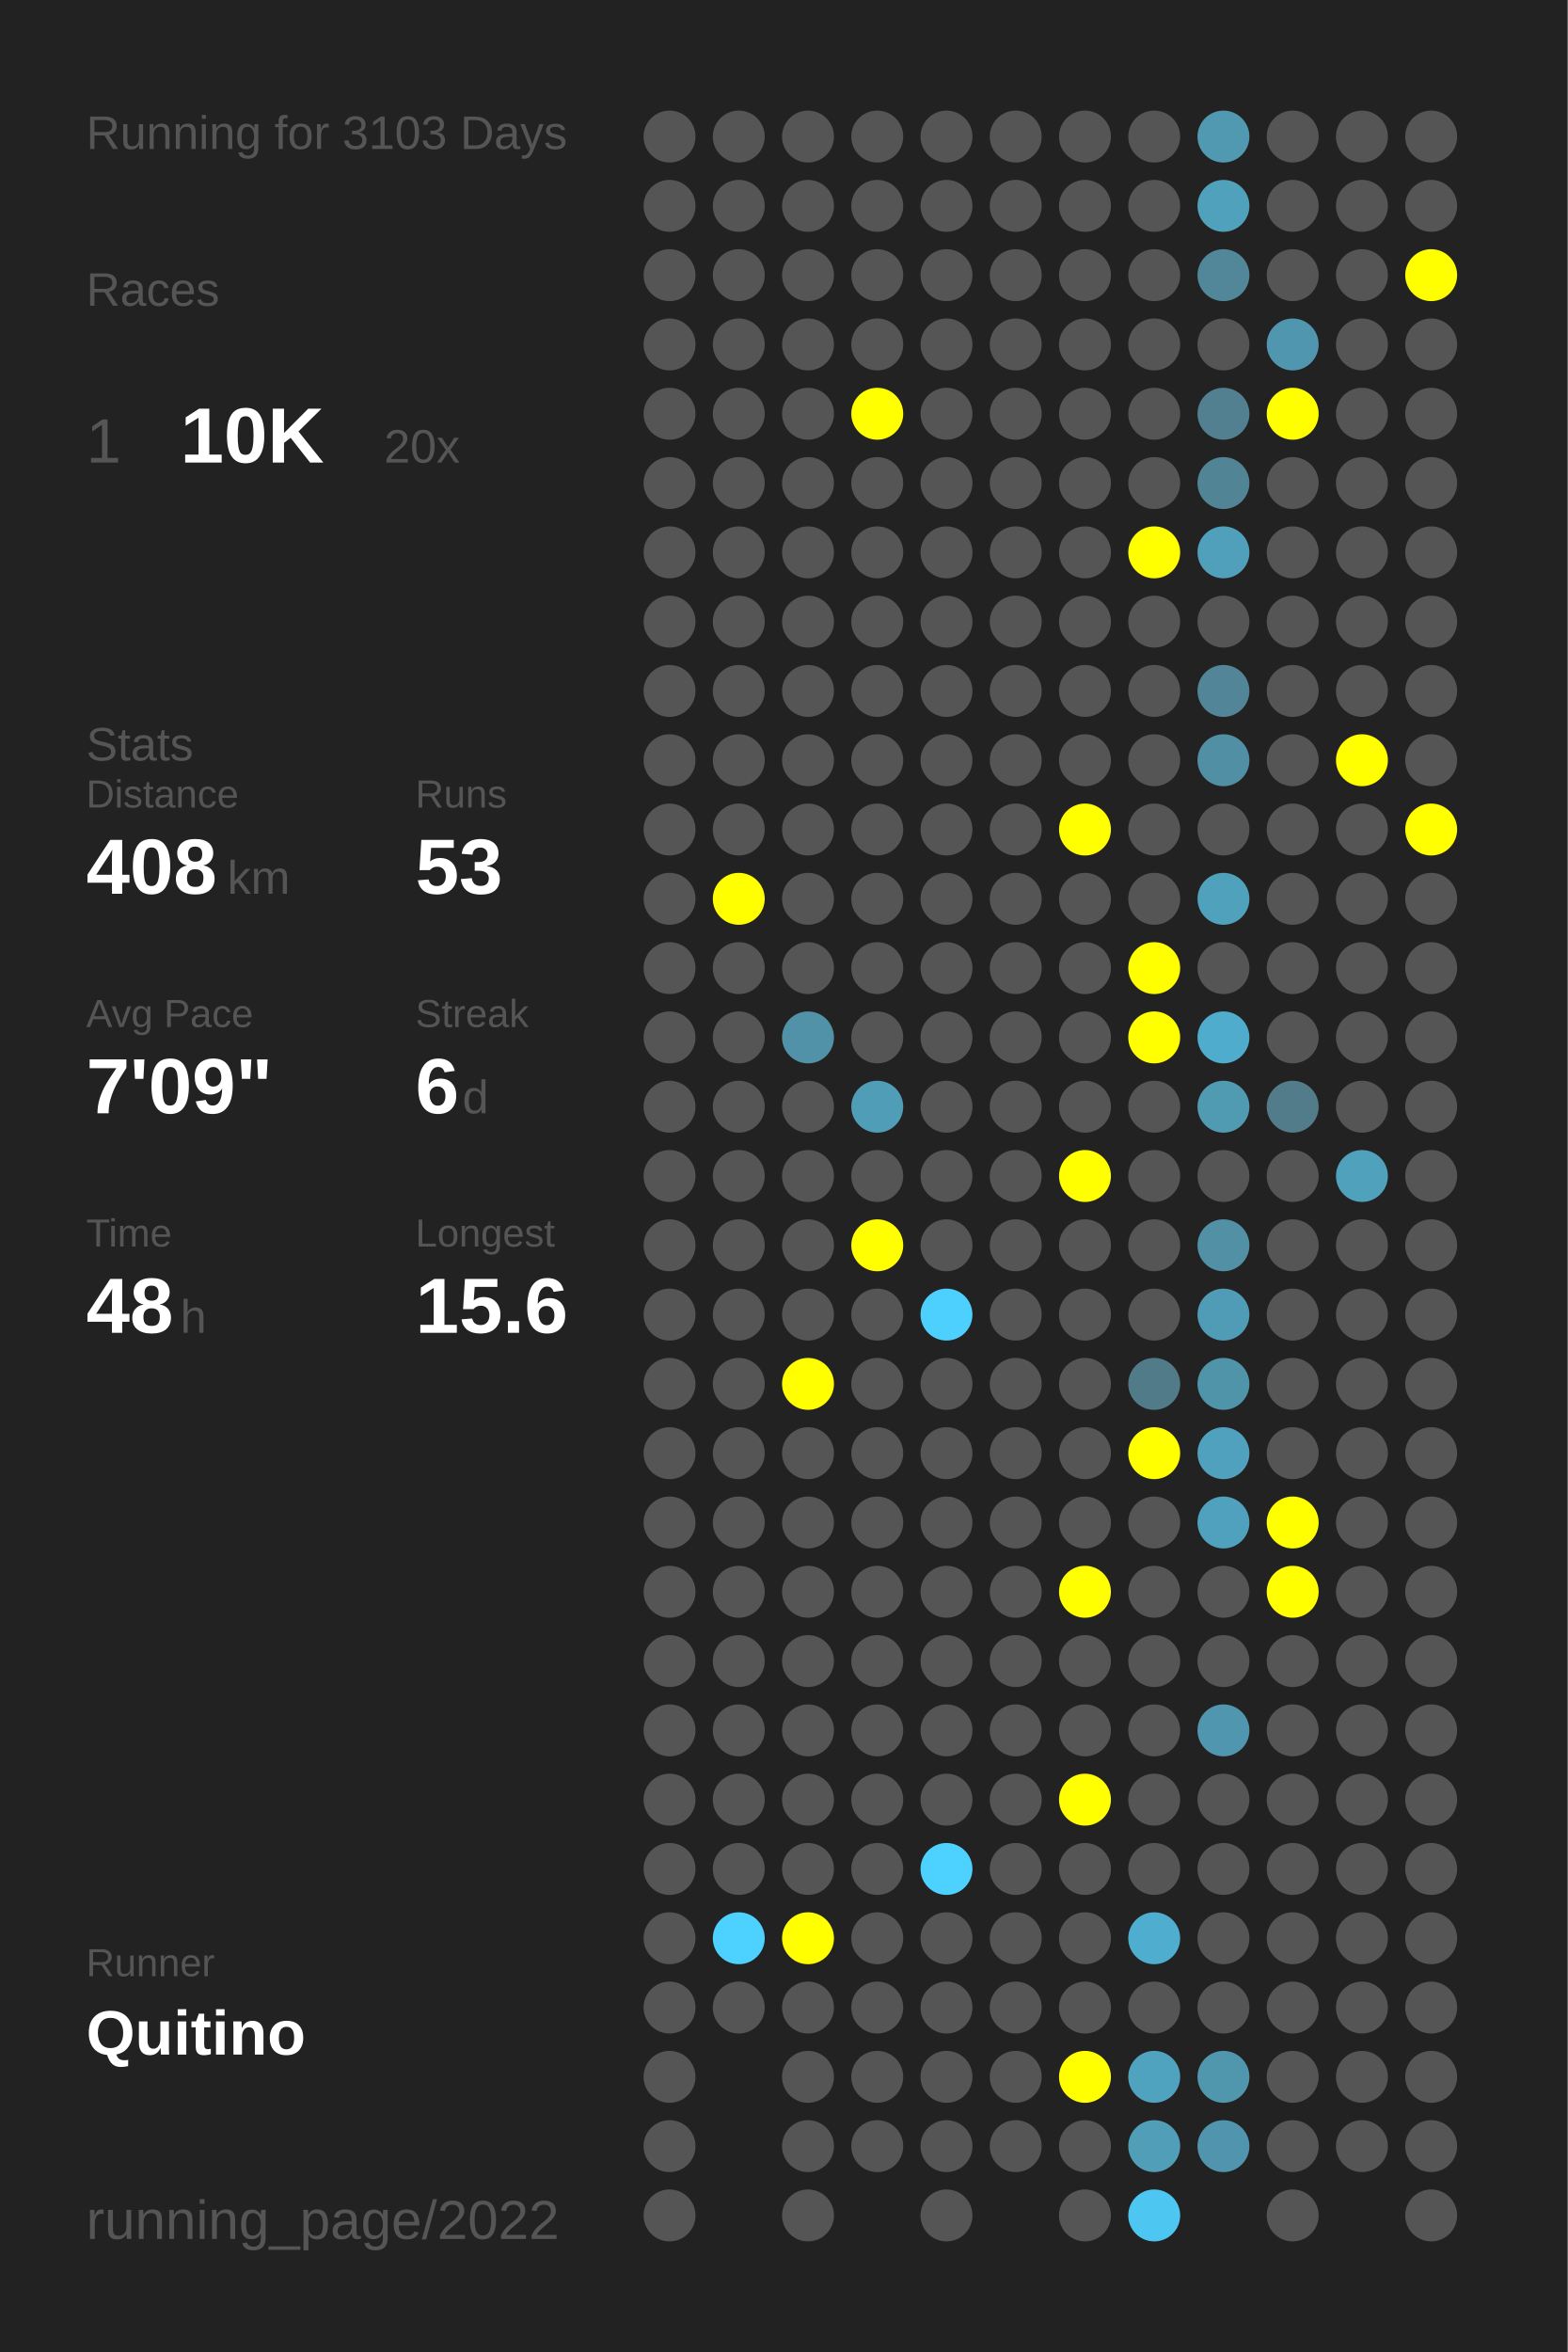
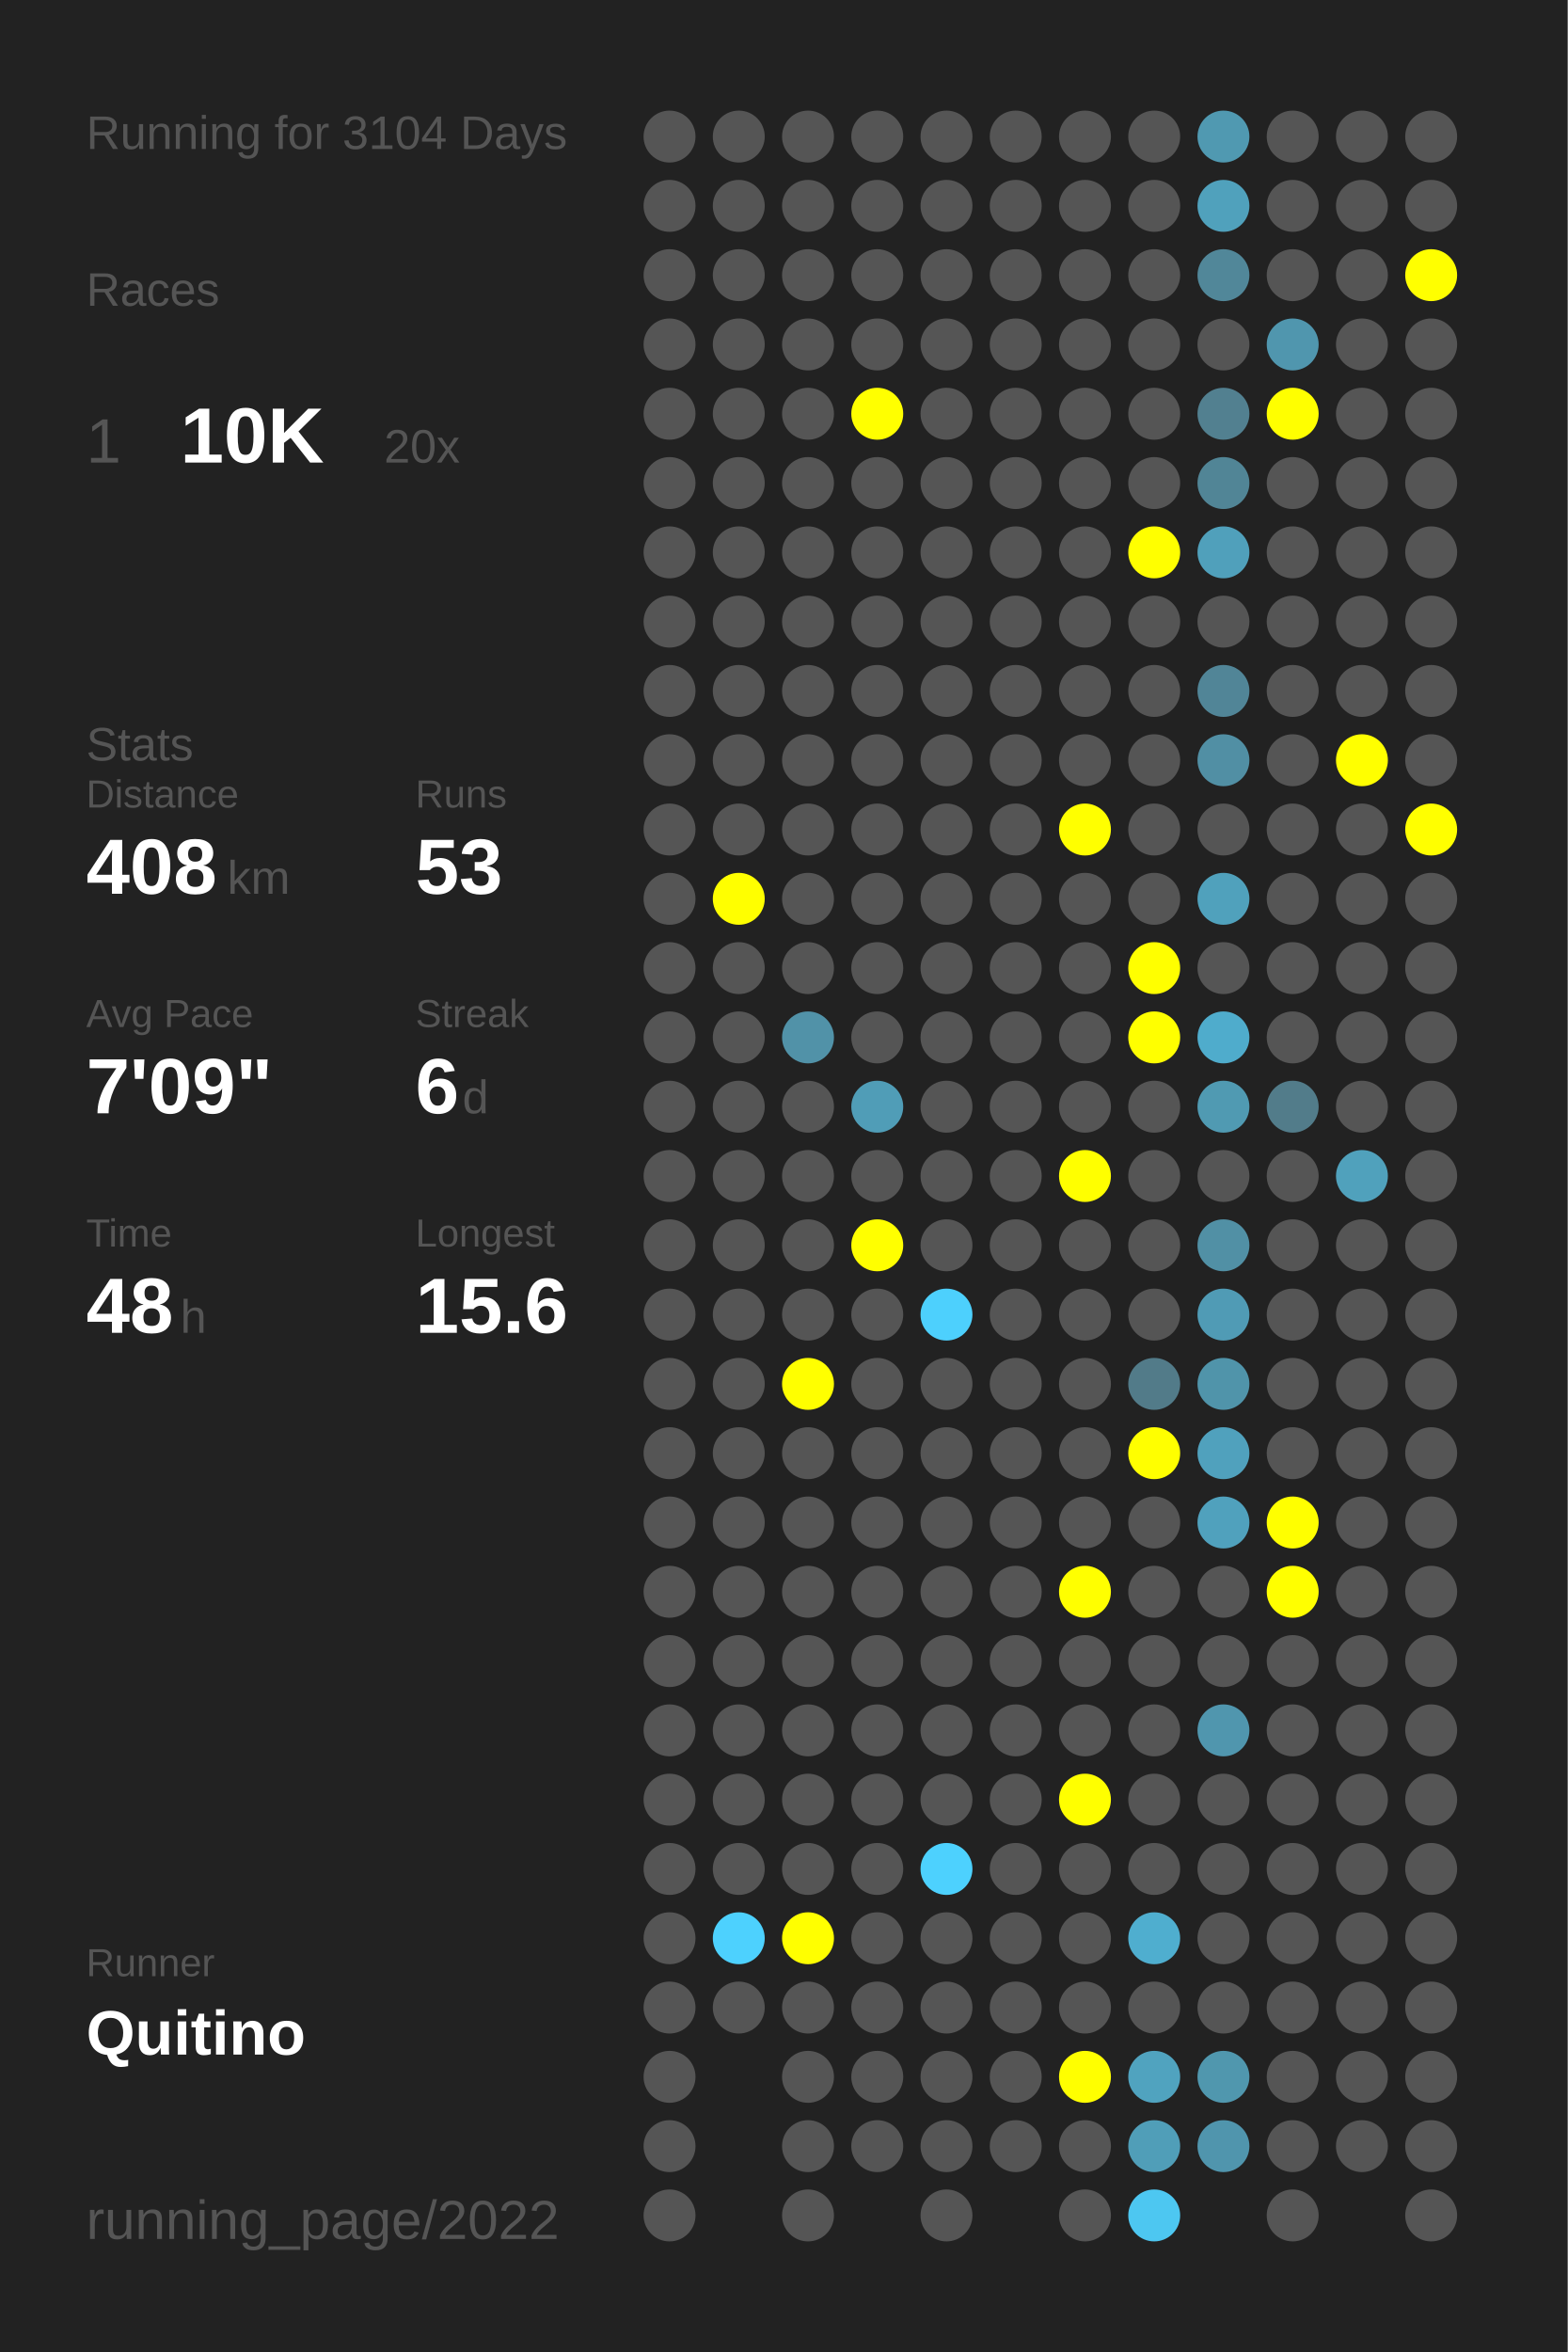
<svg xmlns="http://www.w3.org/2000/svg" baseProfile="full" height="300mm" version="1.1" viewBox="0,0,200,300" width="200mm">
  <defs />
  <rect fill="#222222" height="300" width="200" x="0" y="0" />
-   <text fill="#555555" style="font-size:6px; font-family:Arial;" x="11" y="19">Running for 3103 Days</text>
+   <text fill="#555555" style="font-size:6px; font-family:Arial;" x="11" y="19">Running for 3104 Days</text>
  <text fill="#555555" style="font-size:6px; font-family:Arial;" x="11" y="39">Races</text>
  <text fill="#555555" style="font-size:8px; font-family:Arial;" x="11" y="59">1</text>
  <text fill="#FFFFFF" style="font-size:10px; font-family:Arial; font-weight:bold;" x="23" y="59">10K</text>
  <text fill="#555555" style="font-size:6px; font-family:Arial;" x="49" y="59">20x</text>
  <text fill="#555555" style="font-size:6px; font-family:Arial;" x="11" y="97">Stats</text>
  <text fill="#555555" style="font-size:5px; font-family:Arial;" x="11" y="103">Distance</text>
  <text fill="#FFFFFF" style="font-size:10px; font-family:Arial; font-weight:bold;" x="11" y="114">408</text>
  <text fill="#555555" style="font-size:6px; font-family:Arial;" x="29" y="114">km</text>
  <text fill="#555555" style="font-size:5px; font-family:Arial;" x="53" y="103">Runs</text>
  <text fill="#FFFFFF" style="font-size:10px; font-family:Arial; font-weight:bold;" x="53" y="114">53</text>
  <text fill="#555555" style="font-size:5px; font-family:Arial;" x="11" y="131">Avg Pace</text>
  <text fill="#FFFFFF" style="font-size:10px; font-family:Arial; font-weight:bold;" x="11" y="142">7'09"</text>
  <text fill="#555555" style="font-size:5px; font-family:Arial;" x="53" y="131">Streak</text>
  <text fill="#FFFFFF" style="font-size:10px; font-family:Arial; font-weight:bold;" x="53" y="142">6</text>
  <text fill="#555555" style="font-size:6px; font-family:Arial;" x="59" y="142">d</text>
  <text fill="#555555" style="font-size:5px; font-family:Arial;" x="11" y="159">Time</text>
  <text fill="#FFFFFF" style="font-size:10px; font-family:Arial; font-weight:bold;" x="11" y="170">48</text>
  <text fill="#555555" style="font-size:6px; font-family:Arial;" x="23" y="170">h</text>
  <text fill="#555555" style="font-size:5px; font-family:Arial;" x="53" y="159">Longest</text>
  <text fill="#FFFFFF" style="font-size:10px; font-family:Arial; font-weight:bold;" x="53" y="170">15.6</text>
  <text fill="#555555" style="font-size:5px; font-family:Arial;" x="11" y="252.065">Runner</text>
  <text fill="#FFFFFF" style="font-size:8px; font-family:Arial; font-weight:bold;" x="11" y="262.065">Quitino</text>
  <text fill="#555555" style="font-size:7px; font-family:Arial;" x="11" y="285.581">running_page/2022</text>
  <circle cx="85.417" cy="17.419" fill="#555555" r="3.312" />
  <circle cx="85.417" cy="26.258" fill="#555555" r="3.312" />
  <circle cx="85.417" cy="35.097" fill="#555555" r="3.312" />
  <circle cx="85.417" cy="43.935" fill="#555555" r="3.312" />
  <circle cx="85.417" cy="52.774" fill="#555555" r="3.312" />
  <circle cx="85.417" cy="61.613" fill="#555555" r="3.312" />
  <circle cx="85.417" cy="70.452" fill="#555555" r="3.312" />
  <circle cx="85.417" cy="79.29" fill="#555555" r="3.312" />
  <circle cx="85.417" cy="88.129" fill="#555555" r="3.312" />
  <circle cx="85.417" cy="96.968" fill="#555555" r="3.312" />
  <circle cx="85.417" cy="105.806" fill="#555555" r="3.312" />
  <circle cx="85.417" cy="114.645" fill="#555555" r="3.312" />
  <circle cx="85.417" cy="123.484" fill="#555555" r="3.312" />
  <circle cx="85.417" cy="132.323" fill="#555555" r="3.312" />
  <circle cx="85.417" cy="141.161" fill="#555555" r="3.312" />
  <circle cx="85.417" cy="150" fill="#555555" r="3.312" />
  <circle cx="85.417" cy="158.839" fill="#555555" r="3.312" />
  <circle cx="85.417" cy="167.677" fill="#555555" r="3.312" />
  <circle cx="85.417" cy="176.516" fill="#555555" r="3.312" />
  <circle cx="85.417" cy="185.355" fill="#555555" r="3.312" />
  <circle cx="85.417" cy="194.194" fill="#555555" r="3.312" />
  <circle cx="85.417" cy="203.032" fill="#555555" r="3.312" />
  <circle cx="85.417" cy="211.871" fill="#555555" r="3.312" />
  <circle cx="85.417" cy="220.71" fill="#555555" r="3.312" />
  <circle cx="85.417" cy="229.548" fill="#555555" r="3.312" />
  <circle cx="85.417" cy="238.387" fill="#555555" r="3.312" />
  <circle cx="85.417" cy="247.226" fill="#555555" r="3.312" />
  <circle cx="85.417" cy="256.065" fill="#555555" r="3.312" />
  <circle cx="85.417" cy="264.903" fill="#555555" r="3.312" />
  <circle cx="85.417" cy="273.742" fill="#555555" r="3.312" />
  <circle cx="85.417" cy="282.581" fill="#555555" r="3.312" />
  <circle cx="94.25" cy="17.419" fill="#555555" r="3.312" />
  <circle cx="94.25" cy="26.258" fill="#555555" r="3.312" />
  <circle cx="94.25" cy="35.097" fill="#555555" r="3.312" />
  <circle cx="94.25" cy="43.935" fill="#555555" r="3.312" />
  <circle cx="94.25" cy="52.774" fill="#555555" r="3.312" />
  <circle cx="94.25" cy="61.613" fill="#555555" r="3.312" />
  <circle cx="94.25" cy="70.452" fill="#555555" r="3.312" />
  <circle cx="94.25" cy="79.29" fill="#555555" r="3.312" />
  <circle cx="94.25" cy="88.129" fill="#555555" r="3.312" />
  <circle cx="94.25" cy="96.968" fill="#555555" r="3.312" />
  <circle cx="94.25" cy="105.806" fill="#555555" r="3.312" />
  <circle cx="94.25" cy="114.645" fill="#FFFF00" r="3.312" />
  <circle cx="94.25" cy="123.484" fill="#555555" r="3.312" />
  <circle cx="94.25" cy="132.323" fill="#555555" r="3.312" />
  <circle cx="94.25" cy="141.161" fill="#555555" r="3.312" />
  <circle cx="94.25" cy="150" fill="#555555" r="3.312" />
  <circle cx="94.25" cy="158.839" fill="#555555" r="3.312" />
  <circle cx="94.25" cy="167.677" fill="#555555" r="3.312" />
  <circle cx="94.25" cy="176.516" fill="#555555" r="3.312" />
  <circle cx="94.25" cy="185.355" fill="#555555" r="3.312" />
  <circle cx="94.25" cy="194.194" fill="#555555" r="3.312" />
  <circle cx="94.25" cy="203.032" fill="#555555" r="3.312" />
  <circle cx="94.25" cy="211.871" fill="#555555" r="3.312" />
  <circle cx="94.25" cy="220.71" fill="#555555" r="3.312" />
  <circle cx="94.25" cy="229.548" fill="#555555" r="3.312" />
  <circle cx="94.25" cy="238.387" fill="#555555" r="3.312" />
  <circle cx="94.25" cy="247.226" fill="#4dd1fe" r="3.312" />
  <circle cx="94.25" cy="256.065" fill="#555555" r="3.312" />
  <circle cx="103.083" cy="17.419" fill="#555555" r="3.312" />
  <circle cx="103.083" cy="26.258" fill="#555555" r="3.312" />
  <circle cx="103.083" cy="35.097" fill="#555555" r="3.312" />
  <circle cx="103.083" cy="43.935" fill="#555555" r="3.312" />
  <circle cx="103.083" cy="52.774" fill="#555555" r="3.312" />
  <circle cx="103.083" cy="61.613" fill="#555555" r="3.312" />
  <circle cx="103.083" cy="70.452" fill="#555555" r="3.312" />
  <circle cx="103.083" cy="79.29" fill="#555555" r="3.312" />
  <circle cx="103.083" cy="88.129" fill="#555555" r="3.312" />
  <circle cx="103.083" cy="96.968" fill="#555555" r="3.312" />
  <circle cx="103.083" cy="105.806" fill="#555555" r="3.312" />
  <circle cx="103.083" cy="114.645" fill="#555555" r="3.312" />
  <circle cx="103.083" cy="123.484" fill="#555555" r="3.312" />
  <circle cx="103.083" cy="132.323" fill="#5192a8" r="3.312" />
  <circle cx="103.083" cy="141.161" fill="#555555" r="3.312" />
  <circle cx="103.083" cy="150" fill="#555555" r="3.312" />
  <circle cx="103.083" cy="158.839" fill="#555555" r="3.312" />
  <circle cx="103.083" cy="167.677" fill="#555555" r="3.312" />
  <circle cx="103.083" cy="176.516" fill="#FFFF00" r="3.312" />
  <circle cx="103.083" cy="185.355" fill="#555555" r="3.312" />
  <circle cx="103.083" cy="194.194" fill="#555555" r="3.312" />
  <circle cx="103.083" cy="203.032" fill="#555555" r="3.312" />
  <circle cx="103.083" cy="211.871" fill="#555555" r="3.312" />
  <circle cx="103.083" cy="220.71" fill="#555555" r="3.312" />
  <circle cx="103.083" cy="229.548" fill="#555555" r="3.312" />
  <circle cx="103.083" cy="238.387" fill="#555555" r="3.312" />
  <circle cx="103.083" cy="247.226" fill="#FFFF00" r="3.312" />
  <circle cx="103.083" cy="256.065" fill="#555555" r="3.312" />
  <circle cx="103.083" cy="264.903" fill="#555555" r="3.312" />
  <circle cx="103.083" cy="273.742" fill="#555555" r="3.312" />
  <circle cx="103.083" cy="282.581" fill="#555555" r="3.312" />
  <circle cx="111.917" cy="17.419" fill="#555555" r="3.312" />
  <circle cx="111.917" cy="26.258" fill="#555555" r="3.312" />
  <circle cx="111.917" cy="35.097" fill="#555555" r="3.312" />
  <circle cx="111.917" cy="43.935" fill="#555555" r="3.312" />
  <circle cx="111.917" cy="52.774" fill="#FFFF00" r="3.312" />
  <circle cx="111.917" cy="61.613" fill="#555555" r="3.312" />
  <circle cx="111.917" cy="70.452" fill="#555555" r="3.312" />
  <circle cx="111.917" cy="79.29" fill="#555555" r="3.312" />
  <circle cx="111.917" cy="88.129" fill="#555555" r="3.312" />
  <circle cx="111.917" cy="96.968" fill="#555555" r="3.312" />
  <circle cx="111.917" cy="105.806" fill="#555555" r="3.312" />
  <circle cx="111.917" cy="114.645" fill="#555555" r="3.312" />
  <circle cx="111.917" cy="123.484" fill="#555555" r="3.312" />
  <circle cx="111.917" cy="132.323" fill="#555555" r="3.312" />
  <circle cx="111.917" cy="141.161" fill="#509db7" r="3.312" />
  <circle cx="111.917" cy="150" fill="#555555" r="3.312" />
  <circle cx="111.917" cy="158.839" fill="#FFFF00" r="3.312" />
  <circle cx="111.917" cy="167.677" fill="#555555" r="3.312" />
  <circle cx="111.917" cy="176.516" fill="#555555" r="3.312" />
  <circle cx="111.917" cy="185.355" fill="#555555" r="3.312" />
  <circle cx="111.917" cy="194.194" fill="#555555" r="3.312" />
  <circle cx="111.917" cy="203.032" fill="#555555" r="3.312" />
  <circle cx="111.917" cy="211.871" fill="#555555" r="3.312" />
  <circle cx="111.917" cy="220.71" fill="#555555" r="3.312" />
  <circle cx="111.917" cy="229.548" fill="#555555" r="3.312" />
  <circle cx="111.917" cy="238.387" fill="#555555" r="3.312" />
  <circle cx="111.917" cy="247.226" fill="#555555" r="3.312" />
  <circle cx="111.917" cy="256.065" fill="#555555" r="3.312" />
  <circle cx="111.917" cy="264.903" fill="#555555" r="3.312" />
  <circle cx="111.917" cy="273.742" fill="#555555" r="3.312" />
  <circle cx="120.75" cy="17.419" fill="#555555" r="3.312" />
  <circle cx="120.75" cy="26.258" fill="#555555" r="3.312" />
  <circle cx="120.75" cy="35.097" fill="#555555" r="3.312" />
  <circle cx="120.75" cy="43.935" fill="#555555" r="3.312" />
  <circle cx="120.75" cy="52.774" fill="#555555" r="3.312" />
  <circle cx="120.75" cy="61.613" fill="#555555" r="3.312" />
  <circle cx="120.75" cy="70.452" fill="#555555" r="3.312" />
  <circle cx="120.75" cy="79.29" fill="#555555" r="3.312" />
  <circle cx="120.75" cy="88.129" fill="#555555" r="3.312" />
  <circle cx="120.75" cy="96.968" fill="#555555" r="3.312" />
  <circle cx="120.75" cy="105.806" fill="#555555" r="3.312" />
  <circle cx="120.75" cy="114.645" fill="#555555" r="3.312" />
  <circle cx="120.75" cy="123.484" fill="#555555" r="3.312" />
  <circle cx="120.75" cy="132.323" fill="#555555" r="3.312" />
  <circle cx="120.75" cy="141.161" fill="#555555" r="3.312" />
  <circle cx="120.75" cy="150" fill="#555555" r="3.312" />
  <circle cx="120.75" cy="158.839" fill="#555555" r="3.312" />
  <circle cx="120.75" cy="167.677" fill="#4dd0fd" r="3.312" />
  <circle cx="120.75" cy="176.516" fill="#555555" r="3.312" />
  <circle cx="120.75" cy="185.355" fill="#555555" r="3.312" />
  <circle cx="120.75" cy="194.194" fill="#555555" r="3.312" />
  <circle cx="120.75" cy="203.032" fill="#555555" r="3.312" />
  <circle cx="120.75" cy="211.871" fill="#555555" r="3.312" />
  <circle cx="120.75" cy="220.71" fill="#555555" r="3.312" />
  <circle cx="120.75" cy="229.548" fill="#555555" r="3.312" />
  <circle cx="120.75" cy="238.387" fill="#4dd1fe" r="3.312" />
  <circle cx="120.75" cy="247.226" fill="#555555" r="3.312" />
  <circle cx="120.75" cy="256.065" fill="#555555" r="3.312" />
  <circle cx="120.75" cy="264.903" fill="#555555" r="3.312" />
  <circle cx="120.75" cy="273.742" fill="#555555" r="3.312" />
  <circle cx="120.75" cy="282.581" fill="#555555" r="3.312" />
  <circle cx="129.583" cy="17.419" fill="#555555" r="3.312" />
  <circle cx="129.583" cy="26.258" fill="#555555" r="3.312" />
  <circle cx="129.583" cy="35.097" fill="#555555" r="3.312" />
  <circle cx="129.583" cy="43.935" fill="#555555" r="3.312" />
  <circle cx="129.583" cy="52.774" fill="#555555" r="3.312" />
  <circle cx="129.583" cy="61.613" fill="#555555" r="3.312" />
  <circle cx="129.583" cy="70.452" fill="#555555" r="3.312" />
  <circle cx="129.583" cy="79.29" fill="#555555" r="3.312" />
  <circle cx="129.583" cy="88.129" fill="#555555" r="3.312" />
  <circle cx="129.583" cy="96.968" fill="#555555" r="3.312" />
  <circle cx="129.583" cy="105.806" fill="#555555" r="3.312" />
  <circle cx="129.583" cy="114.645" fill="#555555" r="3.312" />
  <circle cx="129.583" cy="123.484" fill="#555555" r="3.312" />
  <circle cx="129.583" cy="132.323" fill="#555555" r="3.312" />
  <circle cx="129.583" cy="141.161" fill="#555555" r="3.312" />
  <circle cx="129.583" cy="150" fill="#555555" r="3.312" />
  <circle cx="129.583" cy="158.839" fill="#555555" r="3.312" />
  <circle cx="129.583" cy="167.677" fill="#555555" r="3.312" />
  <circle cx="129.583" cy="176.516" fill="#555555" r="3.312" />
  <circle cx="129.583" cy="185.355" fill="#555555" r="3.312" />
  <circle cx="129.583" cy="194.194" fill="#555555" r="3.312" />
  <circle cx="129.583" cy="203.032" fill="#555555" r="3.312" />
  <circle cx="129.583" cy="211.871" fill="#555555" r="3.312" />
  <circle cx="129.583" cy="220.71" fill="#555555" r="3.312" />
  <circle cx="129.583" cy="229.548" fill="#555555" r="3.312" />
  <circle cx="129.583" cy="238.387" fill="#555555" r="3.312" />
  <circle cx="129.583" cy="247.226" fill="#555555" r="3.312" />
  <circle cx="129.583" cy="256.065" fill="#555555" r="3.312" />
  <circle cx="129.583" cy="264.903" fill="#555555" r="3.312" />
  <circle cx="129.583" cy="273.742" fill="#555555" r="3.312" />
  <circle cx="138.417" cy="17.419" fill="#555555" r="3.312" />
  <circle cx="138.417" cy="26.258" fill="#555555" r="3.312" />
  <circle cx="138.417" cy="35.097" fill="#555555" r="3.312" />
  <circle cx="138.417" cy="43.935" fill="#555555" r="3.312" />
  <circle cx="138.417" cy="52.774" fill="#555555" r="3.312" />
  <circle cx="138.417" cy="61.613" fill="#555555" r="3.312" />
  <circle cx="138.417" cy="70.452" fill="#555555" r="3.312" />
  <circle cx="138.417" cy="79.29" fill="#555555" r="3.312" />
  <circle cx="138.417" cy="88.129" fill="#555555" r="3.312" />
  <circle cx="138.417" cy="96.968" fill="#555555" r="3.312" />
  <circle cx="138.417" cy="105.806" fill="#FFFF00" r="3.312" />
  <circle cx="138.417" cy="114.645" fill="#555555" r="3.312" />
  <circle cx="138.417" cy="123.484" fill="#555555" r="3.312" />
  <circle cx="138.417" cy="132.323" fill="#555555" r="3.312" />
  <circle cx="138.417" cy="141.161" fill="#555555" r="3.312" />
  <circle cx="138.417" cy="150" fill="#FFFF00" r="3.312" />
  <circle cx="138.417" cy="158.839" fill="#555555" r="3.312" />
  <circle cx="138.417" cy="167.677" fill="#555555" r="3.312" />
  <circle cx="138.417" cy="176.516" fill="#555555" r="3.312" />
  <circle cx="138.417" cy="185.355" fill="#555555" r="3.312" />
  <circle cx="138.417" cy="194.194" fill="#555555" r="3.312" />
  <circle cx="138.417" cy="203.032" fill="#FFFF00" r="3.312" />
  <circle cx="138.417" cy="211.871" fill="#555555" r="3.312" />
  <circle cx="138.417" cy="220.71" fill="#555555" r="3.312" />
  <circle cx="138.417" cy="229.548" fill="#FFFF00" r="3.312" />
  <circle cx="138.417" cy="238.387" fill="#555555" r="3.312" />
  <circle cx="138.417" cy="247.226" fill="#555555" r="3.312" />
  <circle cx="138.417" cy="256.065" fill="#555555" r="3.312" />
  <circle cx="138.417" cy="264.903" fill="#FFFF00" r="3.312" />
  <circle cx="138.417" cy="273.742" fill="#555555" r="3.312" />
  <circle cx="138.417" cy="282.581" fill="#555555" r="3.312" />
  <circle cx="147.25" cy="17.419" fill="#555555" r="3.312" />
  <circle cx="147.25" cy="26.258" fill="#555555" r="3.312" />
  <circle cx="147.25" cy="35.097" fill="#555555" r="3.312" />
  <circle cx="147.25" cy="43.935" fill="#555555" r="3.312" />
  <circle cx="147.25" cy="52.774" fill="#555555" r="3.312" />
  <circle cx="147.25" cy="61.613" fill="#555555" r="3.312" />
  <circle cx="147.25" cy="70.452" fill="#FFFF00" r="3.312" />
  <circle cx="147.25" cy="79.29" fill="#555555" r="3.312" />
  <circle cx="147.25" cy="88.129" fill="#555555" r="3.312" />
  <circle cx="147.25" cy="96.968" fill="#555555" r="3.312" />
  <circle cx="147.25" cy="105.806" fill="#555555" r="3.312" />
  <circle cx="147.25" cy="114.645" fill="#555555" r="3.312" />
  <circle cx="147.25" cy="123.484" fill="#FFFF00" r="3.312" />
  <circle cx="147.25" cy="132.323" fill="#FFFF00" r="3.312" />
  <circle cx="147.25" cy="141.161" fill="#555555" r="3.312" />
  <circle cx="147.25" cy="150" fill="#555555" r="3.312" />
  <circle cx="147.25" cy="158.839" fill="#555555" r="3.312" />
  <circle cx="147.25" cy="167.677" fill="#555555" r="3.312" />
  <circle cx="147.25" cy="176.516" fill="#527b89" r="3.312" />
  <circle cx="147.25" cy="185.355" fill="#FFFF00" r="3.312" />
  <circle cx="147.25" cy="194.194" fill="#555555" r="3.312" />
  <circle cx="147.25" cy="203.032" fill="#555555" r="3.312" />
  <circle cx="147.25" cy="211.871" fill="#555555" r="3.312" />
  <circle cx="147.25" cy="220.71" fill="#555555" r="3.312" />
  <circle cx="147.25" cy="229.548" fill="#555555" r="3.312" />
  <circle cx="147.25" cy="238.387" fill="#555555" r="3.312" />
  <circle cx="147.25" cy="247.226" fill="#4faecf" r="3.312" />
  <circle cx="147.25" cy="256.065" fill="#555555" r="3.312" />
  <circle cx="147.25" cy="264.903" fill="#50a3bf" r="3.312" />
  <circle cx="147.25" cy="273.742" fill="#509eb8" r="3.312" />
  <circle cx="147.25" cy="282.581" fill="#4dc7f1" r="3.312" />
  <circle cx="156.083" cy="17.419" fill="#5099b1" r="3.312" />
  <circle cx="156.083" cy="26.258" fill="#50a1bc" r="3.312" />
  <circle cx="156.083" cy="35.097" fill="#518799" r="3.312" />
  <circle cx="156.083" cy="43.935" fill="#555555" r="3.312" />
  <circle cx="156.083" cy="52.774" fill="#528090" r="3.312" />
  <circle cx="156.083" cy="61.613" fill="#518596" r="3.312" />
  <circle cx="156.083" cy="70.452" fill="#50a0bb" r="3.312" />
  <circle cx="156.083" cy="79.29" fill="#555555" r="3.312" />
  <circle cx="156.083" cy="88.129" fill="#518597" r="3.312" />
  <circle cx="156.083" cy="96.968" fill="#518fa4" r="3.312" />
  <circle cx="156.083" cy="105.806" fill="#555555" r="3.312" />
  <circle cx="156.083" cy="114.645" fill="#50a1bc" r="3.312" />
  <circle cx="156.083" cy="123.484" fill="#555555" r="3.312" />
  <circle cx="156.083" cy="132.323" fill="#4faccc" r="3.312" />
  <circle cx="156.083" cy="141.161" fill="#509ab2" r="3.312" />
  <circle cx="156.083" cy="150" fill="#555555" r="3.312" />
  <circle cx="156.083" cy="158.839" fill="#5190a5" r="3.312" />
  <circle cx="156.083" cy="167.677" fill="#509bb5" r="3.312" />
  <circle cx="156.083" cy="176.516" fill="#5094aa" r="3.312" />
  <circle cx="156.083" cy="185.355" fill="#50a1bd" r="3.312" />
  <circle cx="156.083" cy="194.194" fill="#50a1bd" r="3.312" />
  <circle cx="156.083" cy="203.032" fill="#555555" r="3.312" />
  <circle cx="156.083" cy="211.871" fill="#555555" r="3.312" />
  <circle cx="156.083" cy="220.71" fill="#5096ae" r="3.312" />
  <circle cx="156.083" cy="229.548" fill="#555555" r="3.312" />
  <circle cx="156.083" cy="238.387" fill="#555555" r="3.312" />
  <circle cx="156.083" cy="247.226" fill="#555555" r="3.312" />
  <circle cx="156.083" cy="256.065" fill="#555555" r="3.312" />
  <circle cx="156.083" cy="264.903" fill="#5097ae" r="3.312" />
  <circle cx="156.083" cy="273.742" fill="#5095ad" r="3.312" />
  <circle cx="164.917" cy="17.419" fill="#555555" r="3.312" />
  <circle cx="164.917" cy="26.258" fill="#555555" r="3.312" />
  <circle cx="164.917" cy="35.097" fill="#555555" r="3.312" />
  <circle cx="164.917" cy="43.935" fill="#5096ae" r="3.312" />
  <circle cx="164.917" cy="52.774" fill="#FFFF00" r="3.312" />
  <circle cx="164.917" cy="61.613" fill="#555555" r="3.312" />
  <circle cx="164.917" cy="70.452" fill="#555555" r="3.312" />
  <circle cx="164.917" cy="79.29" fill="#555555" r="3.312" />
  <circle cx="164.917" cy="88.129" fill="#555555" r="3.312" />
  <circle cx="164.917" cy="96.968" fill="#555555" r="3.312" />
  <circle cx="164.917" cy="105.806" fill="#555555" r="3.312" />
  <circle cx="164.917" cy="114.645" fill="#555555" r="3.312" />
  <circle cx="164.917" cy="123.484" fill="#555555" r="3.312" />
  <circle cx="164.917" cy="132.323" fill="#555555" r="3.312" />
  <circle cx="164.917" cy="141.161" fill="#527c8a" r="3.312" />
  <circle cx="164.917" cy="150" fill="#555555" r="3.312" />
  <circle cx="164.917" cy="158.839" fill="#555555" r="3.312" />
  <circle cx="164.917" cy="167.677" fill="#555555" r="3.312" />
  <circle cx="164.917" cy="176.516" fill="#555555" r="3.312" />
  <circle cx="164.917" cy="185.355" fill="#555555" r="3.312" />
  <circle cx="164.917" cy="194.194" fill="#FFFF00" r="3.312" />
  <circle cx="164.917" cy="203.032" fill="#FFFF00" r="3.312" />
  <circle cx="164.917" cy="211.871" fill="#555555" r="3.312" />
  <circle cx="164.917" cy="220.71" fill="#555555" r="3.312" />
  <circle cx="164.917" cy="229.548" fill="#555555" r="3.312" />
  <circle cx="164.917" cy="238.387" fill="#555555" r="3.312" />
  <circle cx="164.917" cy="247.226" fill="#555555" r="3.312" />
  <circle cx="164.917" cy="256.065" fill="#555555" r="3.312" />
  <circle cx="164.917" cy="264.903" fill="#555555" r="3.312" />
  <circle cx="164.917" cy="273.742" fill="#555555" r="3.312" />
  <circle cx="164.917" cy="282.581" fill="#555555" r="3.312" />
  <circle cx="173.75" cy="17.419" fill="#555555" r="3.312" />
  <circle cx="173.75" cy="26.258" fill="#555555" r="3.312" />
  <circle cx="173.75" cy="35.097" fill="#555555" r="3.312" />
  <circle cx="173.75" cy="43.935" fill="#555555" r="3.312" />
  <circle cx="173.75" cy="52.774" fill="#555555" r="3.312" />
  <circle cx="173.75" cy="61.613" fill="#555555" r="3.312" />
  <circle cx="173.75" cy="70.452" fill="#555555" r="3.312" />
  <circle cx="173.75" cy="79.29" fill="#555555" r="3.312" />
  <circle cx="173.75" cy="88.129" fill="#555555" r="3.312" />
  <circle cx="173.75" cy="96.968" fill="#FFFF00" r="3.312" />
  <circle cx="173.75" cy="105.806" fill="#555555" r="3.312" />
  <circle cx="173.75" cy="114.645" fill="#555555" r="3.312" />
  <circle cx="173.75" cy="123.484" fill="#555555" r="3.312" />
  <circle cx="173.75" cy="132.323" fill="#555555" r="3.312" />
  <circle cx="173.75" cy="141.161" fill="#555555" r="3.312" />
  <circle cx="173.75" cy="150" fill="#50a1bc" r="3.312" />
  <circle cx="173.75" cy="158.839" fill="#555555" r="3.312" />
  <circle cx="173.75" cy="167.677" fill="#555555" r="3.312" />
  <circle cx="173.75" cy="176.516" fill="#555555" r="3.312" />
  <circle cx="173.75" cy="185.355" fill="#555555" r="3.312" />
  <circle cx="173.75" cy="194.194" fill="#555555" r="3.312" />
  <circle cx="173.75" cy="203.032" fill="#555555" r="3.312" />
  <circle cx="173.75" cy="211.871" fill="#555555" r="3.312" />
  <circle cx="173.75" cy="220.71" fill="#555555" r="3.312" />
  <circle cx="173.75" cy="229.548" fill="#555555" r="3.312" />
  <circle cx="173.75" cy="238.387" fill="#555555" r="3.312" />
  <circle cx="173.75" cy="247.226" fill="#555555" r="3.312" />
  <circle cx="173.75" cy="256.065" fill="#555555" r="3.312" />
  <circle cx="173.75" cy="264.903" fill="#555555" r="3.312" />
  <circle cx="173.75" cy="273.742" fill="#555555" r="3.312" />
  <circle cx="182.583" cy="17.419" fill="#555555" r="3.312" />
  <circle cx="182.583" cy="26.258" fill="#555555" r="3.312" />
  <circle cx="182.583" cy="35.097" fill="#FFFF00" r="3.312" />
  <circle cx="182.583" cy="43.935" fill="#555555" r="3.312" />
  <circle cx="182.583" cy="52.774" fill="#555555" r="3.312" />
  <circle cx="182.583" cy="61.613" fill="#555555" r="3.312" />
  <circle cx="182.583" cy="70.452" fill="#555555" r="3.312" />
  <circle cx="182.583" cy="79.29" fill="#555555" r="3.312" />
  <circle cx="182.583" cy="88.129" fill="#555555" r="3.312" />
  <circle cx="182.583" cy="96.968" fill="#555555" r="3.312" />
  <circle cx="182.583" cy="105.806" fill="#FFFF00" r="3.312" />
  <circle cx="182.583" cy="114.645" fill="#555555" r="3.312" />
  <circle cx="182.583" cy="123.484" fill="#555555" r="3.312" />
  <circle cx="182.583" cy="132.323" fill="#555555" r="3.312" />
  <circle cx="182.583" cy="141.161" fill="#555555" r="3.312" />
  <circle cx="182.583" cy="150" fill="#555555" r="3.312" />
  <circle cx="182.583" cy="158.839" fill="#555555" r="3.312" />
  <circle cx="182.583" cy="167.677" fill="#555555" r="3.312" />
  <circle cx="182.583" cy="176.516" fill="#555555" r="3.312" />
  <circle cx="182.583" cy="185.355" fill="#555555" r="3.312" />
  <circle cx="182.583" cy="194.194" fill="#555555" r="3.312" />
  <circle cx="182.583" cy="203.032" fill="#555555" r="3.312" />
  <circle cx="182.583" cy="211.871" fill="#555555" r="3.312" />
  <circle cx="182.583" cy="220.71" fill="#555555" r="3.312" />
  <circle cx="182.583" cy="229.548" fill="#555555" r="3.312" />
  <circle cx="182.583" cy="238.387" fill="#555555" r="3.312" />
  <circle cx="182.583" cy="247.226" fill="#555555" r="3.312" />
  <circle cx="182.583" cy="256.065" fill="#555555" r="3.312" />
  <circle cx="182.583" cy="264.903" fill="#555555" r="3.312" />
  <circle cx="182.583" cy="273.742" fill="#555555" r="3.312" />
  <circle cx="182.583" cy="282.581" fill="#555555" r="3.312" />
</svg>
